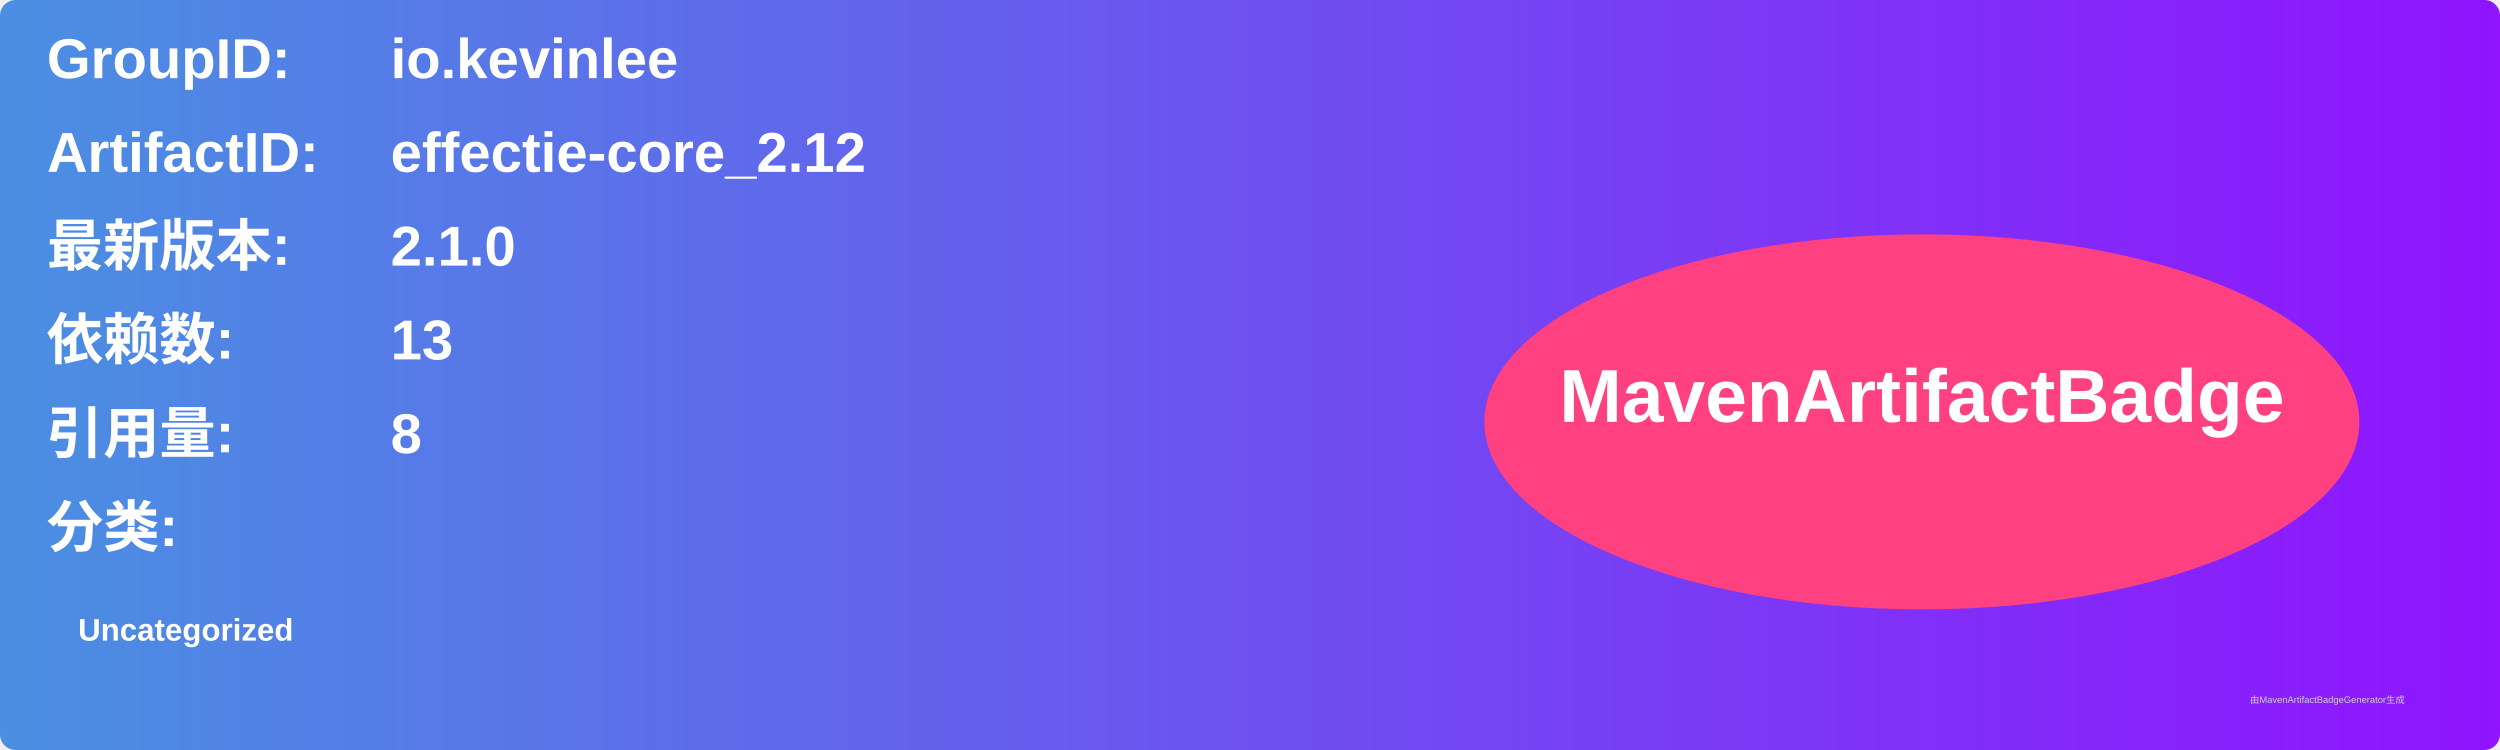
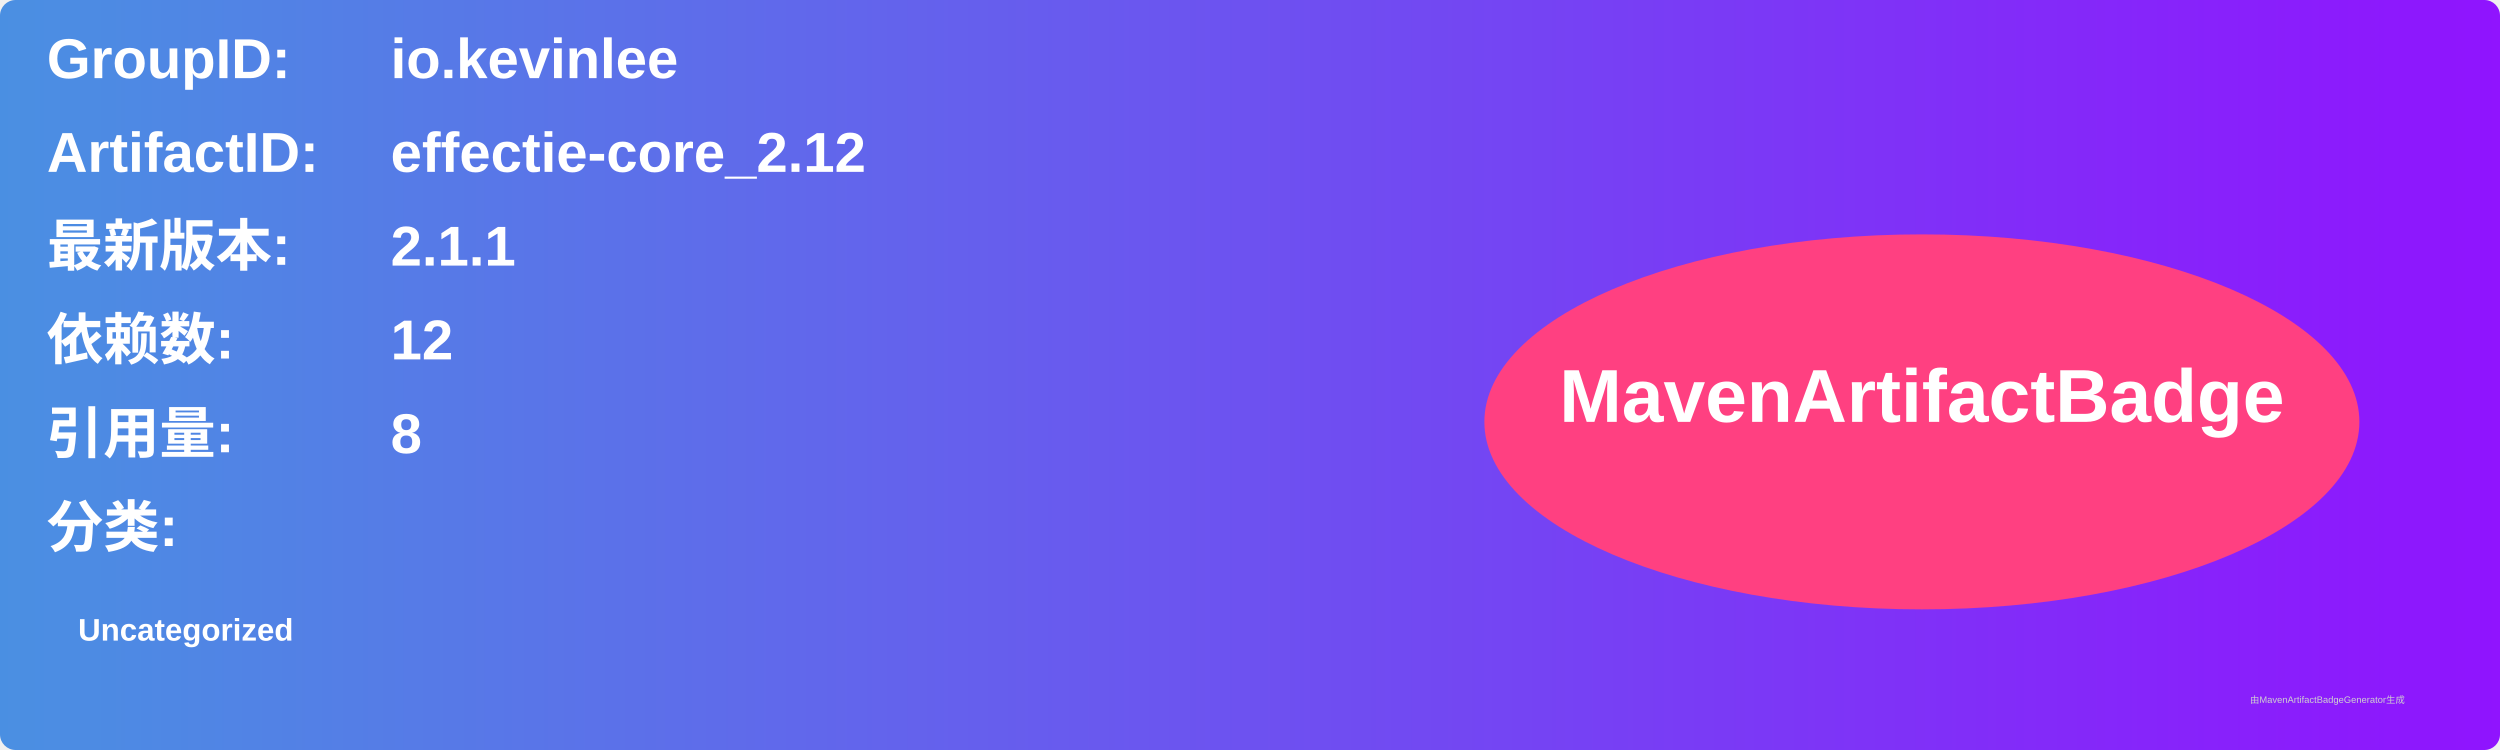
<svg xmlns="http://www.w3.org/2000/svg" width="800" height="240" viewBox="0 0 800 240">
  <linearGradient id="grad" x1="0%" y1="0%" x2="100%" y2="0%">
    <stop offset="0%" stop-color="#4a90e2" />
    <stop offset="100%" stop-color="#9013fe" />
  </linearGradient>
  <rect width="100%" height="100%" rx="5" ry="5" fill="url(#grad)" />
  <g transform="translate(15, 15)">
    <text x="0" y="10" font-family="Arial" font-size="18" fill="white" font-weight="bold" width="260">GroupID:</text>
    <text x="110" y="10" font-family="Arial" font-size="18" fill="white" font-weight="bold" width="460">io.kevinlee</text>
    <text x="0" y="40" font-family="Arial" font-size="18" fill="white" font-weight="bold" width="260">ArtifactID:</text>
    <text x="110" y="40" font-family="Arial" font-size="18" fill="white" font-weight="bold" width="460">effectie-core_2.12</text>
    <text x="0" y="70" font-family="Arial" font-size="18" fill="white" font-weight="bold">最新版本:</text>
    <text x="110" y="70" font-family="Arial" font-size="18" fill="white" font-weight="bold">
-       <tspan font-weight="bold">2.1.0</tspan>
+       <tspan font-weight="bold">2.1.1</tspan>
    </text>
    <text x="0" y="100" font-family="Arial" font-size="18" fill="white" font-weight="bold">依赖数: </text>
    <text x="110" y="100" font-family="Arial" font-size="18" fill="white">
-       <tspan font-weight="bold">13</tspan>
+       <tspan font-weight="bold">12</tspan>
    </text>
    <text x="0" y="130" font-family="Arial" font-size="18" fill="white" font-weight="bold">引用量: </text>
    <text x="110" y="130" font-family="Arial" font-size="18" fill="white">
      <tspan font-weight="bold">8</tspan>
    </text>
    <text x="0" y="160" font-family="Arial" font-size="18" fill="white" font-weight="bold">分类:</text>
    <text x="10" y="190" font-family="Arial" font-size="10" fill="white">
      <tspan font-weight="bold">Uncategorized</tspan>
    </text>
    <ellipse cx="600" cy="120" rx="140" ry="60" fill="#ff4081" />
    <text x="600" y="120" text-anchor="middle" font-family="Arial" font-size="24" fill="white" font-weight="bold">MavenArtifactBadge</text>
  </g>
  <text x="720" y="225" font-family="Arial" font-size="3" fill="#d0d0d0">由MavenArtifactBadgeGenerator生成</text>
</svg>
